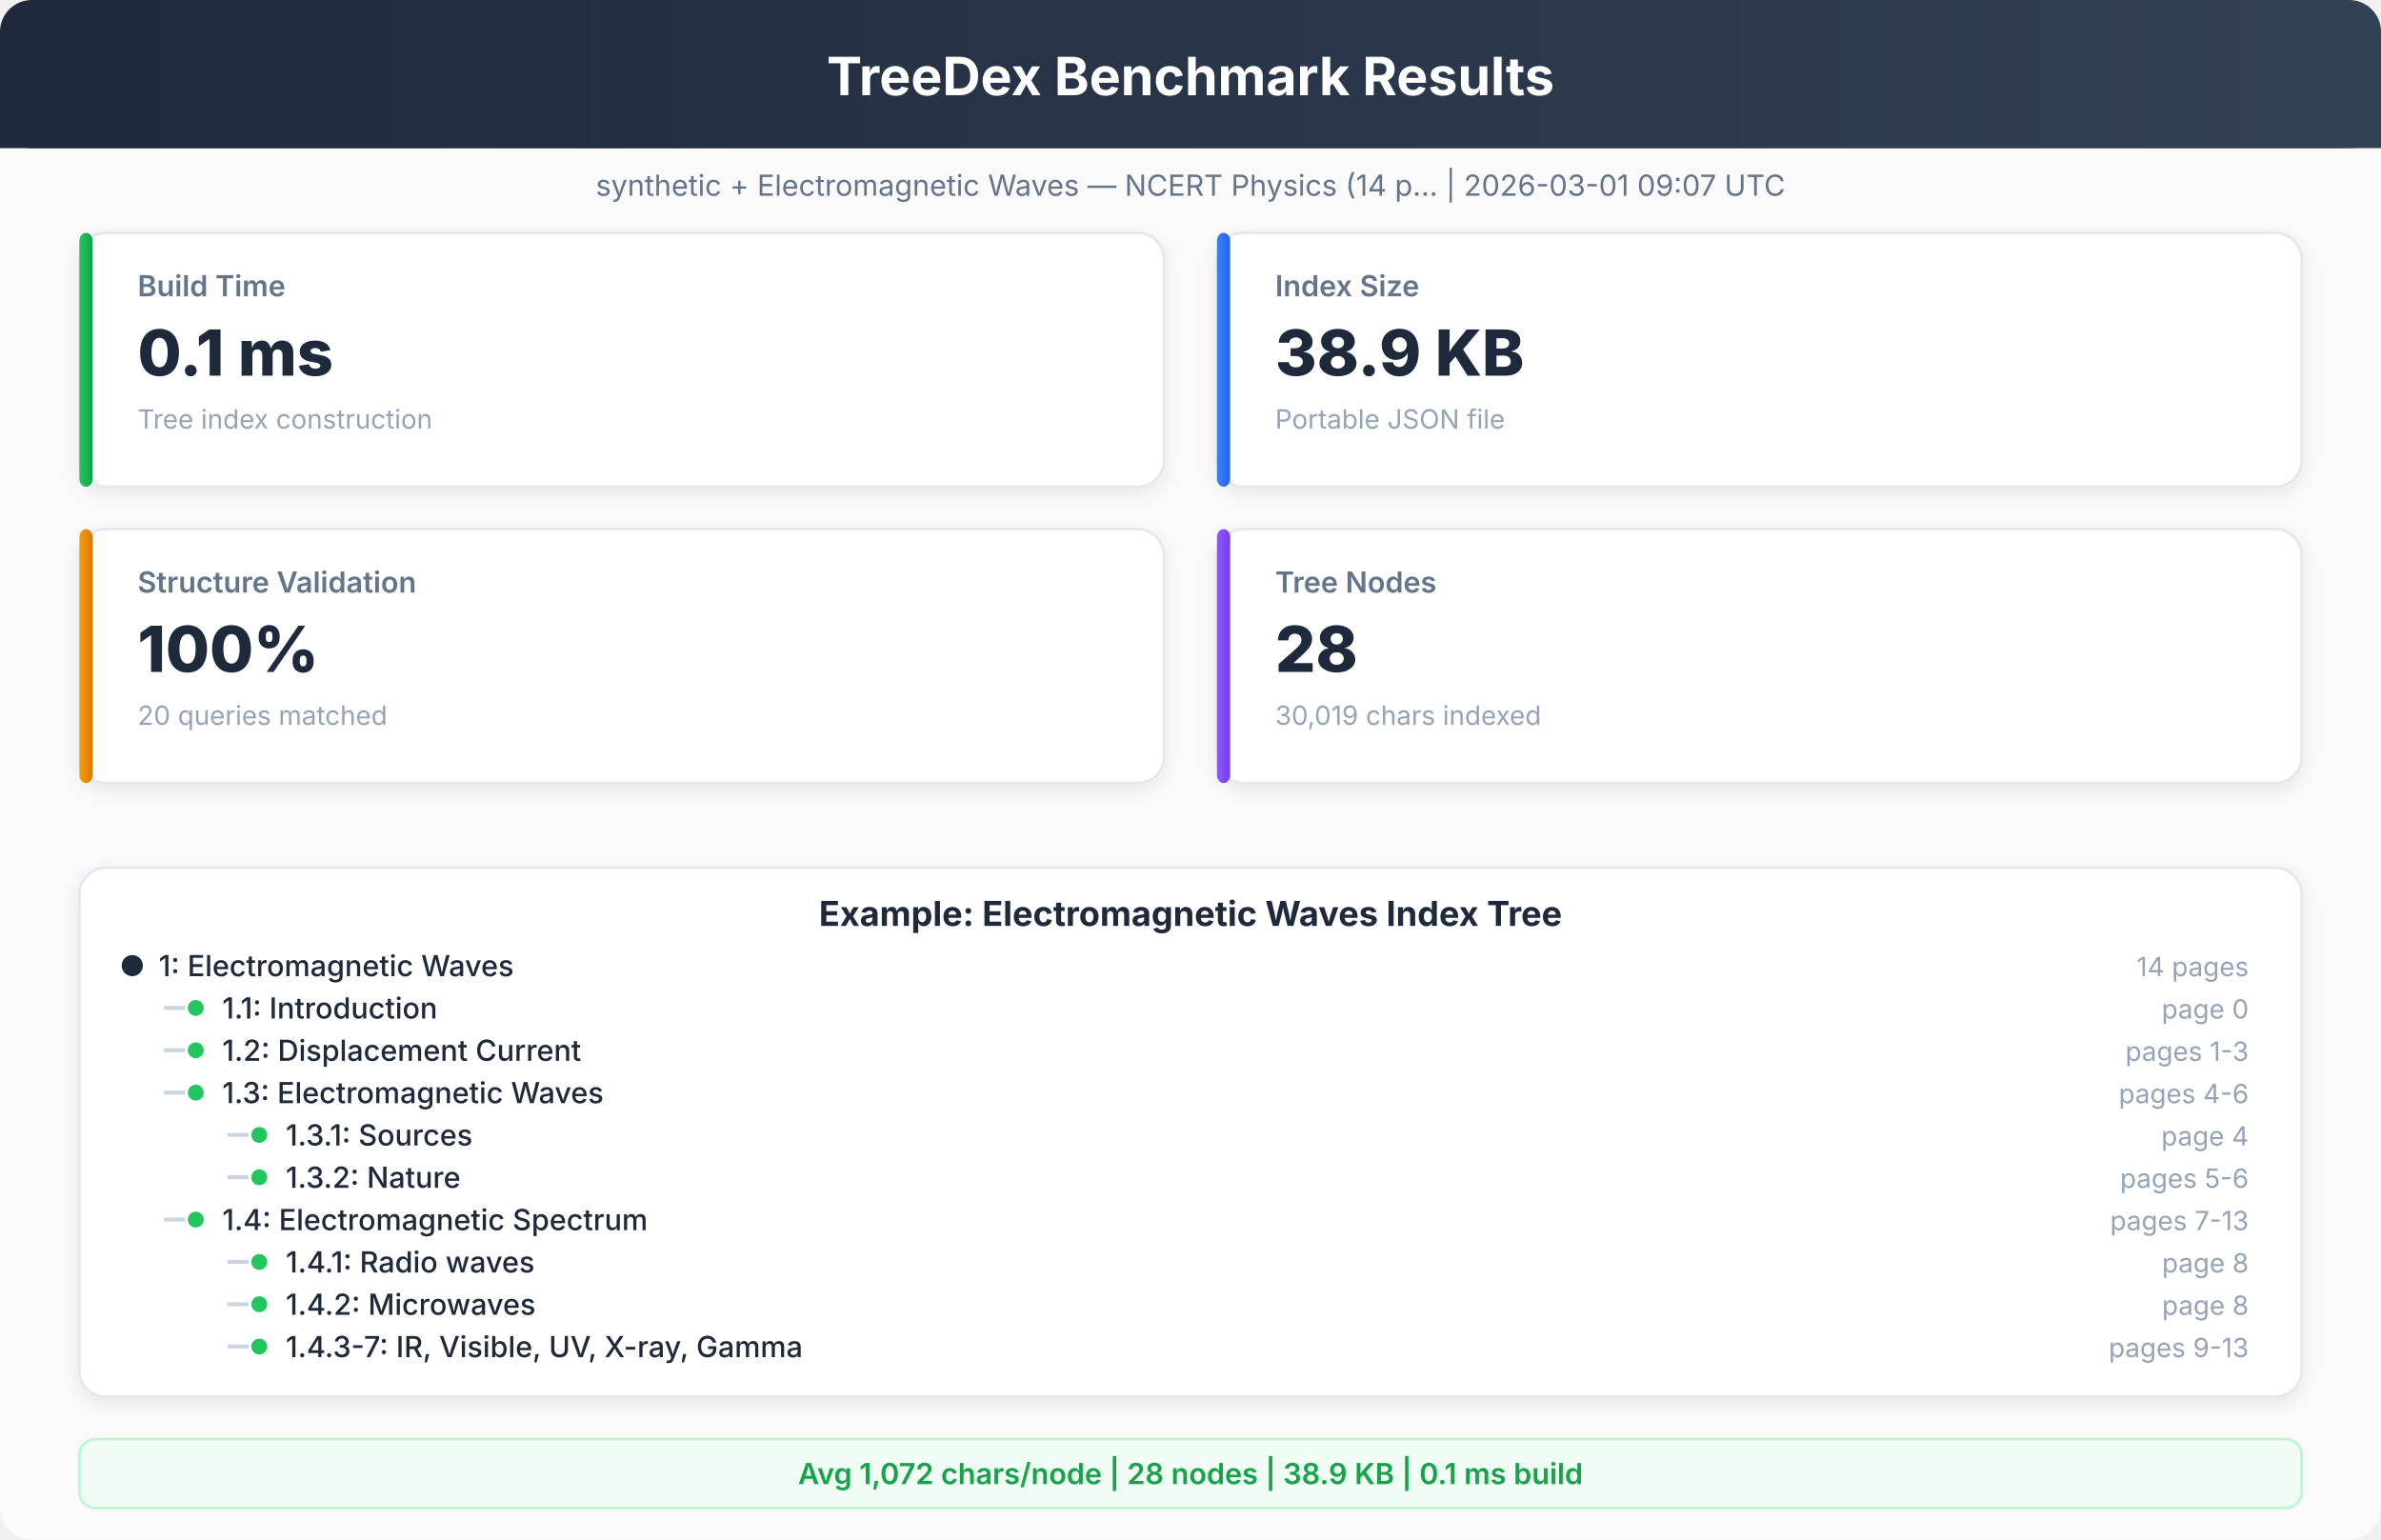
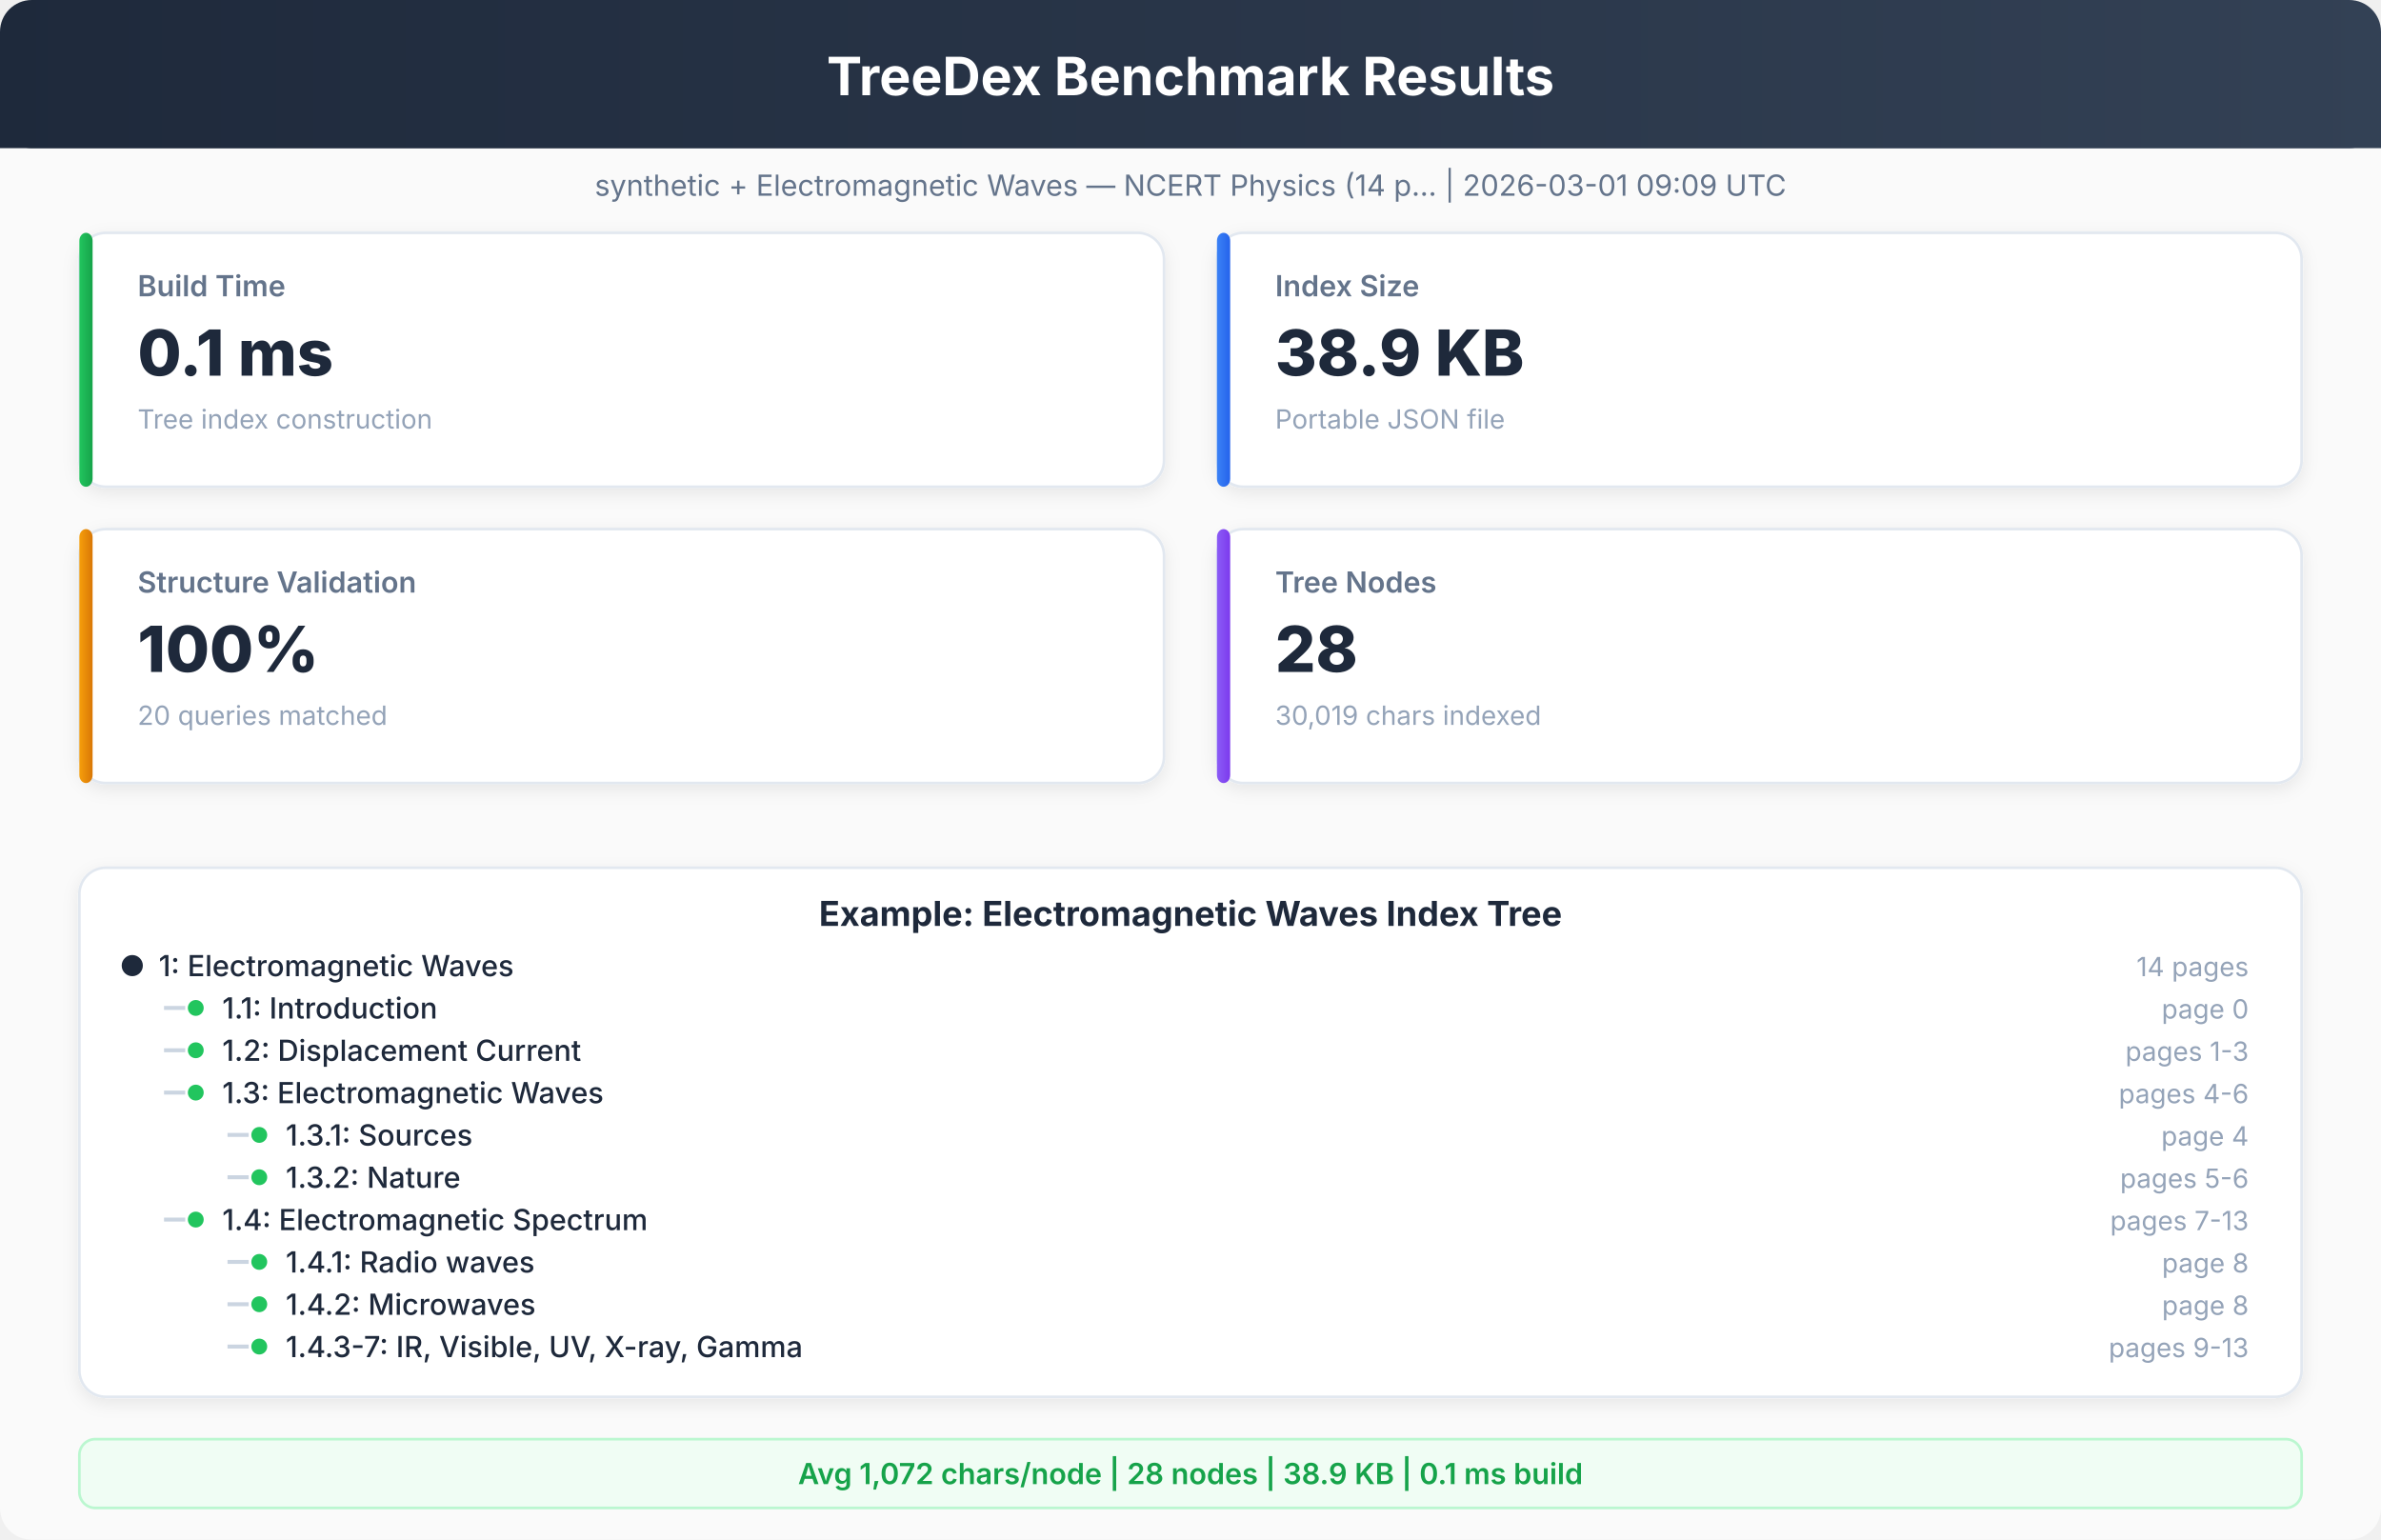
<svg xmlns="http://www.w3.org/2000/svg" viewBox="0 0 900 582" font-family="system-ui, -apple-system, sans-serif">
  <defs>
    <linearGradient id="hdr" x1="0%" y1="0%" x2="100%" y2="0%">
      <stop offset="0%" style="stop-color:#1e293b" />
      <stop offset="100%" style="stop-color:#334155" />
    </linearGradient>
    <linearGradient id="g1" x1="0%" y1="0%" x2="100%" y2="0%">
      <stop offset="0%" style="stop-color:#22c55e" />
      <stop offset="100%" style="stop-color:#16a34a" />
    </linearGradient>
    <linearGradient id="g2" x1="0%" y1="0%" x2="100%" y2="0%">
      <stop offset="0%" style="stop-color:#3b82f6" />
      <stop offset="100%" style="stop-color:#2563eb" />
    </linearGradient>
    <linearGradient id="g3" x1="0%" y1="0%" x2="100%" y2="0%">
      <stop offset="0%" style="stop-color:#f59e0b" />
      <stop offset="100%" style="stop-color:#d97706" />
    </linearGradient>
    <linearGradient id="g4" x1="0%" y1="0%" x2="100%" y2="0%">
      <stop offset="0%" style="stop-color:#8b5cf6" />
      <stop offset="100%" style="stop-color:#7c3aed" />
    </linearGradient>
    <filter id="sh">
      <feDropShadow dx="0" dy="2" stdDeviation="3" flood-opacity="0.08" />
    </filter>
  </defs>
  <rect x="0" y="0" width="900" height="582" rx="12" fill="#fafafa" />
  <rect x="0" y="0" width="900" height="56" rx="12" fill="url(#hdr)" />
  <rect x="0" y="20" width="900" height="36" rx="0" fill="url(#hdr)" />
  <text x="450" y="36" text-anchor="middle" fill="white" font-size="20" font-weight="700">TreeDex Benchmark Results</text>
-   <text x="450" y="74" text-anchor="middle" fill="#64748b" font-size="11" font-weight="400">synthetic + Electromagnetic Waves — NCERT Physics (14 p...  |  2026-03-01 09:07 UTC</text>
+   <text x="450" y="74" text-anchor="middle" fill="#64748b" font-size="11" font-weight="400">synthetic + Electromagnetic Waves — NCERT Physics (14 p...  |  2026-03-01 09:09 UTC</text>
  <rect x="30" y="88" width="410" height="96" rx="10" fill="white" stroke="#e2e8f0" stroke-width="1" filter="url(#sh)" />
  <rect x="30" y="88" width="5" height="96" rx="3" fill="url(#g1)" />
  <text x="52" y="112" text-anchor="start" fill="#64748b" font-size="11" font-weight="600">Build Time</text>
  <text x="52" y="142" text-anchor="start" fill="#1e293b" font-size="24" font-weight="800">0.1 ms</text>
  <text x="52" y="162" text-anchor="start" fill="#94a3b8" font-size="10" font-weight="400">Tree index construction</text>
  <rect x="460" y="88" width="410" height="96" rx="10" fill="white" stroke="#e2e8f0" stroke-width="1" filter="url(#sh)" />
  <rect x="460" y="88" width="5" height="96" rx="3" fill="url(#g2)" />
  <text x="482" y="112" text-anchor="start" fill="#64748b" font-size="11" font-weight="600">Index Size</text>
  <text x="482" y="142" text-anchor="start" fill="#1e293b" font-size="24" font-weight="800">38.9 KB</text>
  <text x="482" y="162" text-anchor="start" fill="#94a3b8" font-size="10" font-weight="400">Portable JSON file</text>
  <rect x="30" y="200" width="410" height="96" rx="10" fill="white" stroke="#e2e8f0" stroke-width="1" filter="url(#sh)" />
  <rect x="30" y="200" width="5" height="96" rx="3" fill="url(#g3)" />
  <text x="52" y="224" text-anchor="start" fill="#64748b" font-size="11" font-weight="600">Structure Validation</text>
  <text x="52" y="254" text-anchor="start" fill="#1e293b" font-size="24" font-weight="800">100%</text>
  <text x="52" y="274" text-anchor="start" fill="#94a3b8" font-size="10" font-weight="400">20 queries matched</text>
  <rect x="460" y="200" width="410" height="96" rx="10" fill="white" stroke="#e2e8f0" stroke-width="1" filter="url(#sh)" />
  <rect x="460" y="200" width="5" height="96" rx="3" fill="url(#g4)" />
  <text x="482" y="224" text-anchor="start" fill="#64748b" font-size="11" font-weight="600">Tree Nodes</text>
  <text x="482" y="254" text-anchor="start" fill="#1e293b" font-size="24" font-weight="800">28</text>
  <text x="482" y="274" text-anchor="start" fill="#94a3b8" font-size="10" font-weight="400">30,019 chars indexed</text>
  <rect x="30" y="328" width="840" height="200" rx="10" fill="white" stroke="#e2e8f0" stroke-width="1" filter="url(#sh)" />
  <text x="450" y="350" text-anchor="middle" fill="#1e293b" font-size="13" font-weight="700">Example: Electromagnetic Waves Index Tree</text>
  <circle cx="50" cy="365" r="4" fill="#1e293b" />
  <text x="60" y="369" text-anchor="start" fill="#1e293b" font-size="11" font-weight="500">1: Electromagnetic Waves</text>
  <text x="850" y="369" text-anchor="end" fill="#94a3b8" font-size="10" font-weight="400">14 pages</text>
  <line x1="62" y1="381" x2="70" y2="381" stroke="#cbd5e1" stroke-width="1.5" />
  <circle cx="74" cy="381" r="3" fill="#22c55e" />
  <text x="84" y="385" text-anchor="start" fill="#1e293b" font-size="11" font-weight="500">1.1: Introduction</text>
  <text x="850" y="385" text-anchor="end" fill="#94a3b8" font-size="10" font-weight="400">page 0</text>
  <line x1="62" y1="397" x2="70" y2="397" stroke="#cbd5e1" stroke-width="1.5" />
  <circle cx="74" cy="397" r="3" fill="#22c55e" />
  <text x="84" y="401" text-anchor="start" fill="#1e293b" font-size="11" font-weight="500">1.2: Displacement Current</text>
  <text x="850" y="401" text-anchor="end" fill="#94a3b8" font-size="10" font-weight="400">pages 1-3</text>
  <line x1="62" y1="413" x2="70" y2="413" stroke="#cbd5e1" stroke-width="1.5" />
  <circle cx="74" cy="413" r="3" fill="#22c55e" />
  <text x="84" y="417" text-anchor="start" fill="#1e293b" font-size="11" font-weight="500">1.3: Electromagnetic Waves</text>
  <text x="850" y="417" text-anchor="end" fill="#94a3b8" font-size="10" font-weight="400">pages 4-6</text>
  <line x1="86" y1="429" x2="94" y2="429" stroke="#cbd5e1" stroke-width="1.5" />
  <circle cx="98" cy="429" r="3" fill="#22c55e" />
  <text x="108" y="433" text-anchor="start" fill="#1e293b" font-size="11" font-weight="500">1.3.1: Sources</text>
  <text x="850" y="433" text-anchor="end" fill="#94a3b8" font-size="10" font-weight="400">page 4</text>
  <line x1="86" y1="445" x2="94" y2="445" stroke="#cbd5e1" stroke-width="1.5" />
  <circle cx="98" cy="445" r="3" fill="#22c55e" />
  <text x="108" y="449" text-anchor="start" fill="#1e293b" font-size="11" font-weight="500">1.3.2: Nature</text>
  <text x="850" y="449" text-anchor="end" fill="#94a3b8" font-size="10" font-weight="400">pages 5-6</text>
  <line x1="62" y1="461" x2="70" y2="461" stroke="#cbd5e1" stroke-width="1.5" />
  <circle cx="74" cy="461" r="3" fill="#22c55e" />
  <text x="84" y="465" text-anchor="start" fill="#1e293b" font-size="11" font-weight="500">1.4: Electromagnetic Spectrum</text>
  <text x="850" y="465" text-anchor="end" fill="#94a3b8" font-size="10" font-weight="400">pages 7-13</text>
  <line x1="86" y1="477" x2="94" y2="477" stroke="#cbd5e1" stroke-width="1.5" />
  <circle cx="98" cy="477" r="3" fill="#22c55e" />
  <text x="108" y="481" text-anchor="start" fill="#1e293b" font-size="11" font-weight="500">1.4.1: Radio waves</text>
  <text x="850" y="481" text-anchor="end" fill="#94a3b8" font-size="10" font-weight="400">page 8</text>
  <line x1="86" y1="493" x2="94" y2="493" stroke="#cbd5e1" stroke-width="1.5" />
  <circle cx="98" cy="493" r="3" fill="#22c55e" />
  <text x="108" y="497" text-anchor="start" fill="#1e293b" font-size="11" font-weight="500">1.4.2: Microwaves</text>
  <text x="850" y="497" text-anchor="end" fill="#94a3b8" font-size="10" font-weight="400">page 8</text>
  <line x1="86" y1="509" x2="94" y2="509" stroke="#cbd5e1" stroke-width="1.5" />
  <circle cx="98" cy="509" r="3" fill="#22c55e" />
  <text x="108" y="513" text-anchor="start" fill="#1e293b" font-size="11" font-weight="500">1.4.3-7: IR, Visible, UV, X-ray, Gamma</text>
  <text x="850" y="513" text-anchor="end" fill="#94a3b8" font-size="10" font-weight="400">pages 9-13</text>
  <rect x="30" y="544" width="840" height="26" rx="6" fill="#f0fdf4" stroke="#bbf7d0" stroke-width="1" />
  <text x="450" y="561" text-anchor="middle" fill="#16a34a" font-size="11" font-weight="600">Avg 1,072 chars/node  |  28 nodes  |  38.9 KB  |  0.1 ms build</text>
</svg>
